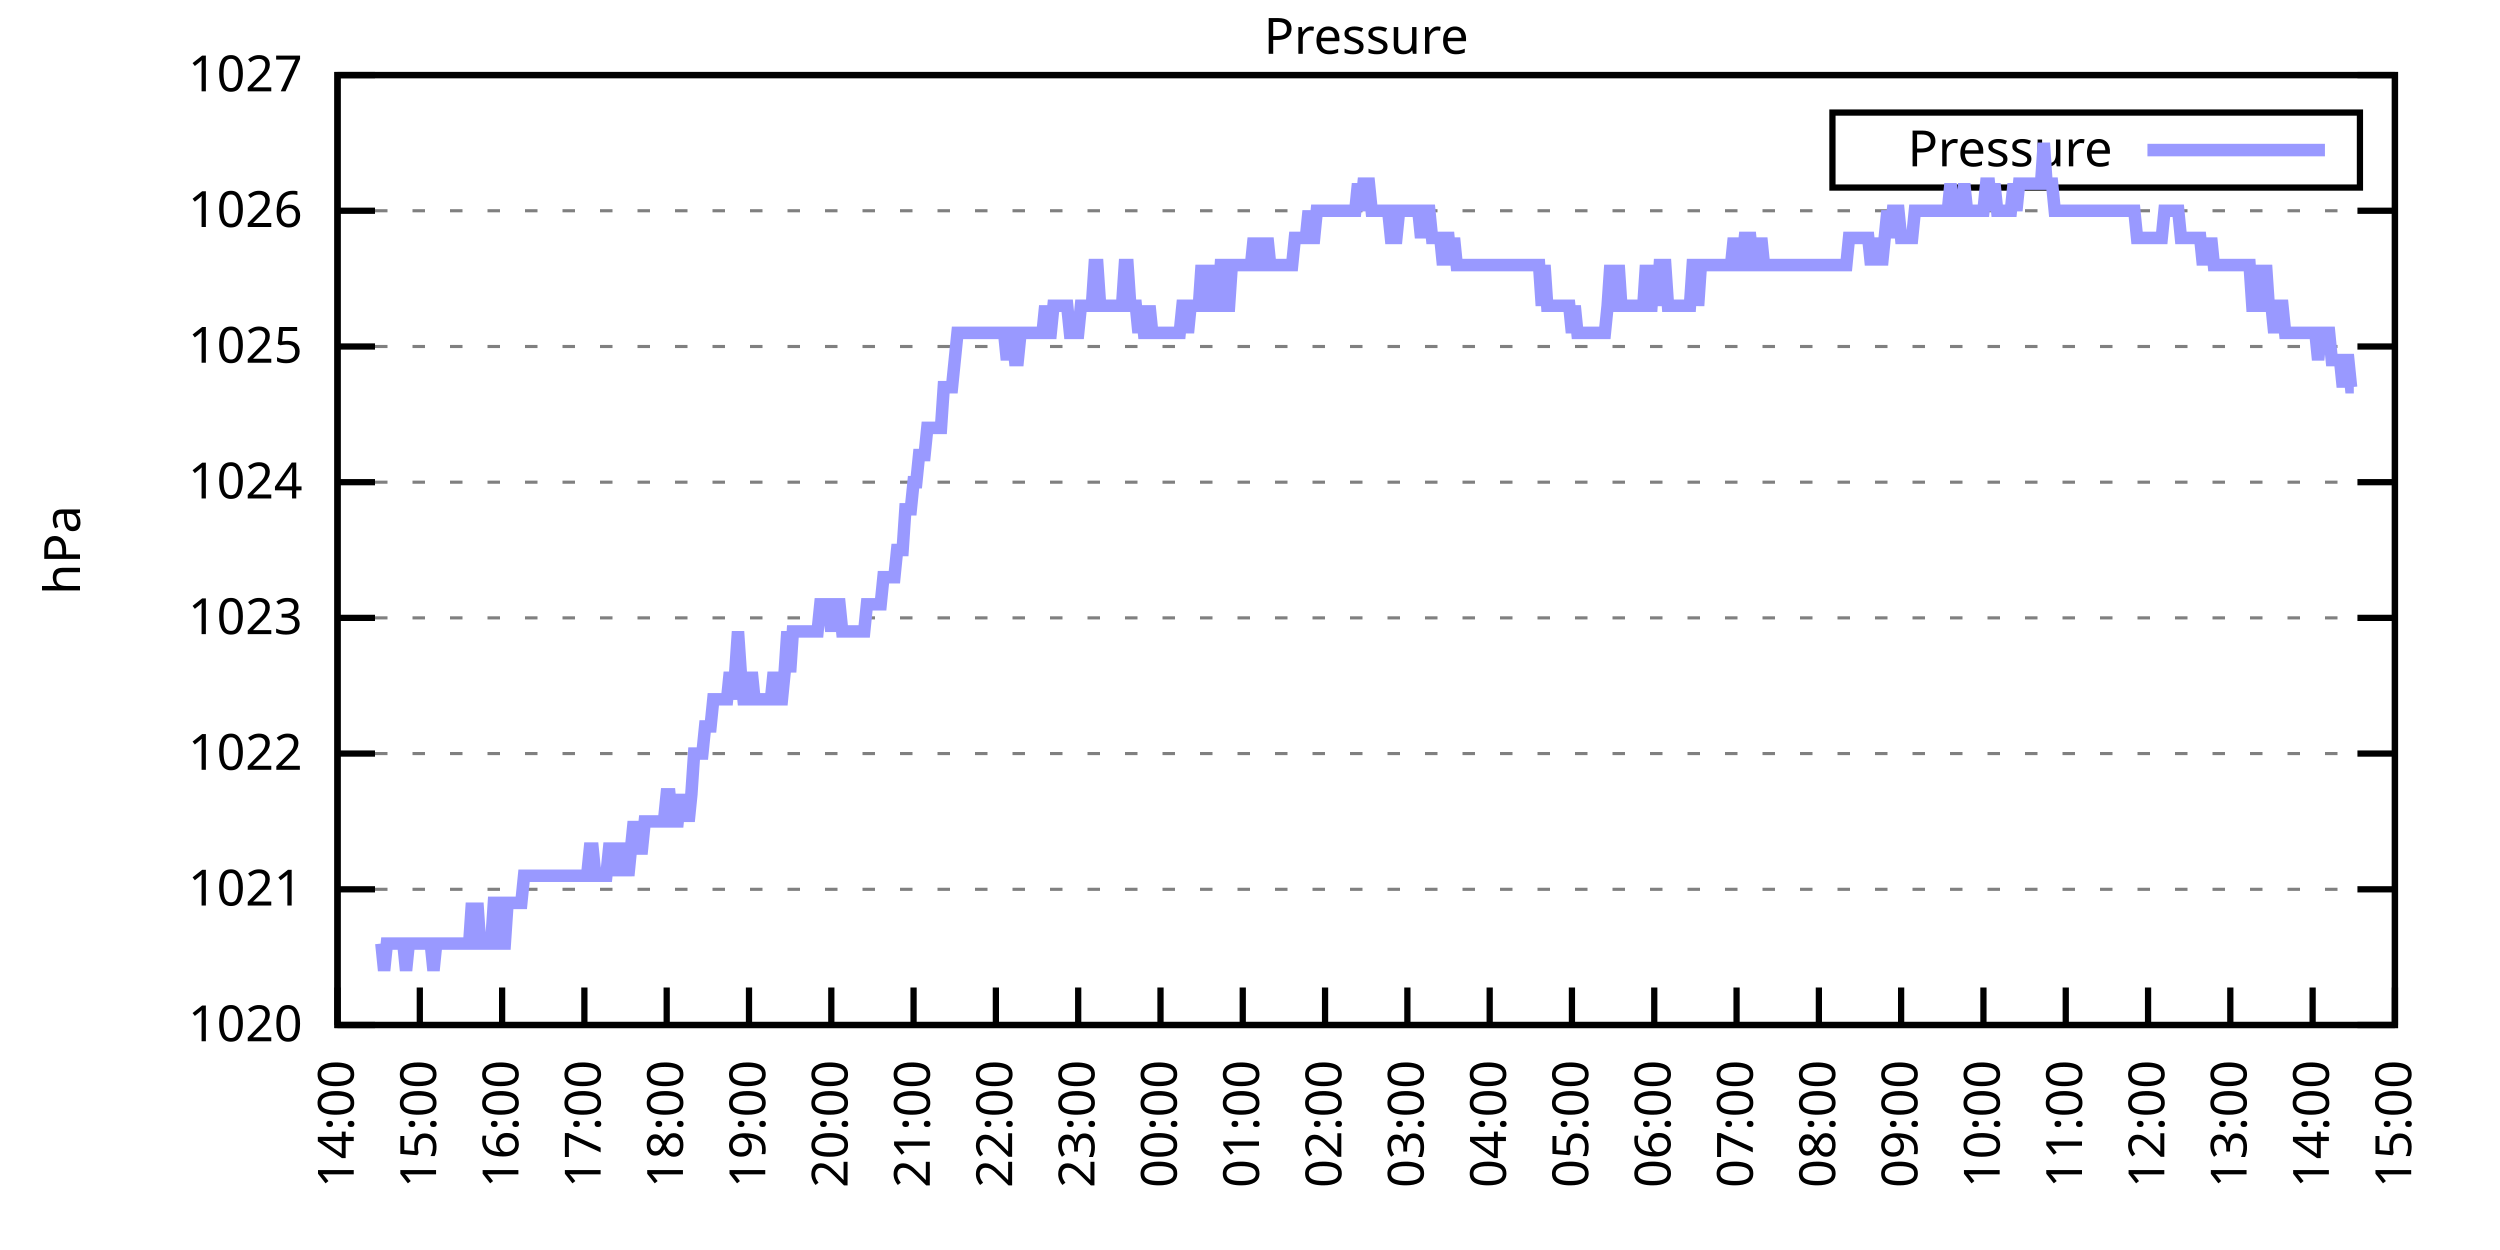
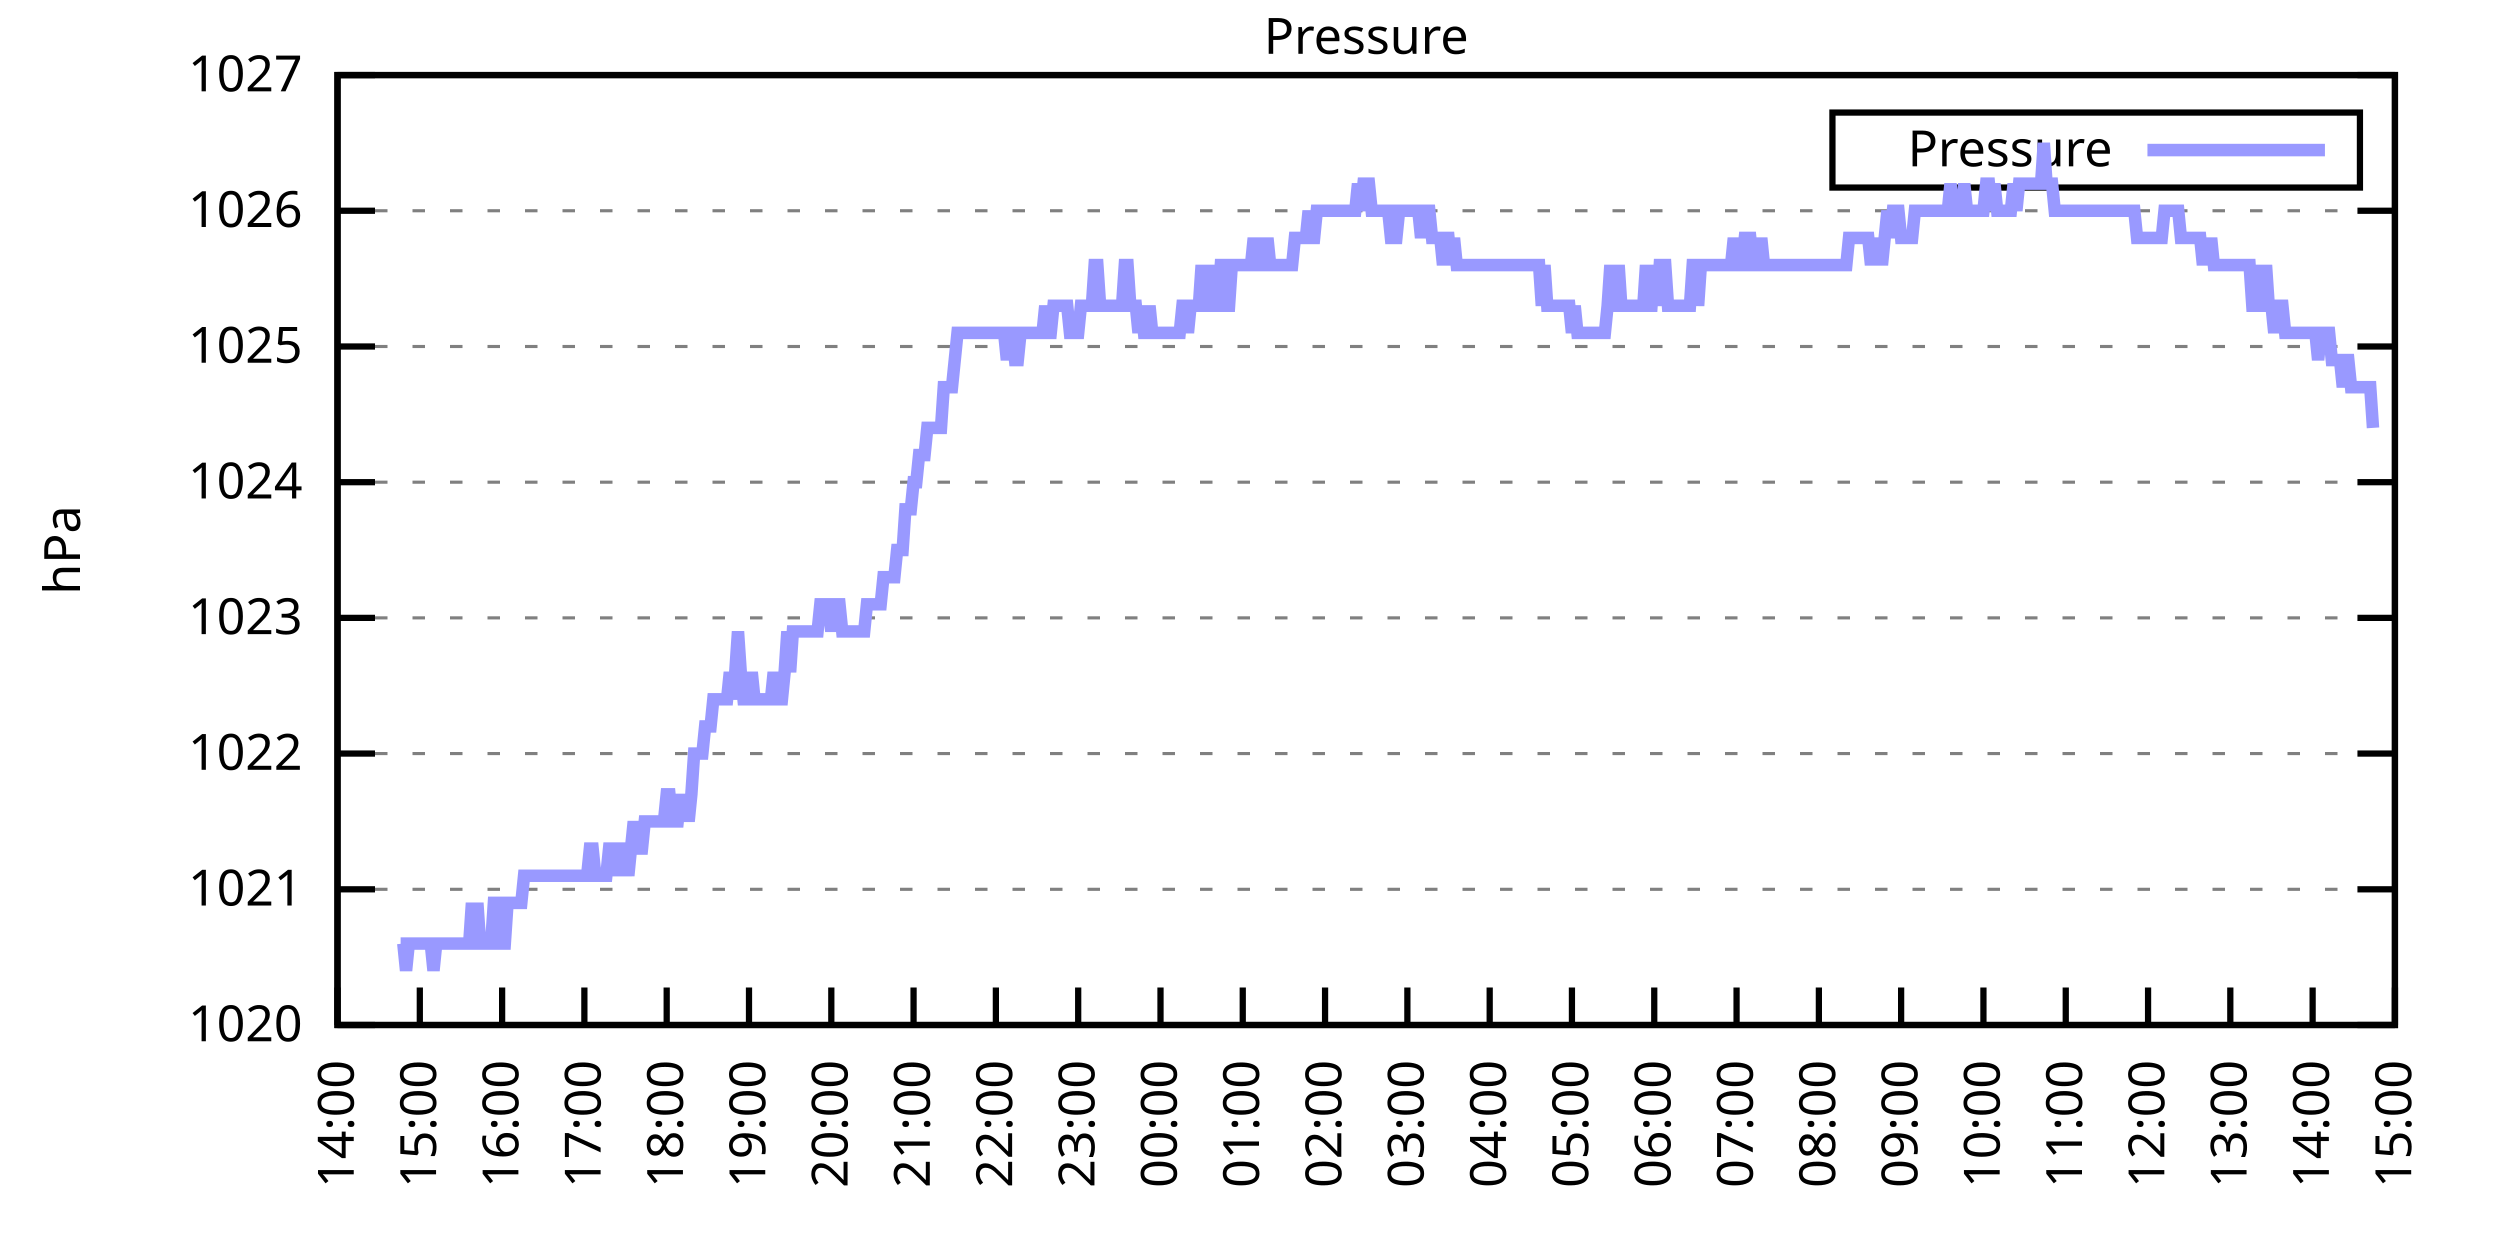
<svg xmlns="http://www.w3.org/2000/svg" xmlns:xlink="http://www.w3.org/1999/xlink" width="400" height="200" viewBox="0 0 400 200">
  <g id="gnuplot_canvas">
    <rect x="0" y="0" width="400" height="200" fill="none" />
    <defs>
      <circle id="gpDot" r="0.5" stroke-width="0.5" stroke="currentColor" />
      <path id="gpPt0" stroke-width="0.333" stroke="currentColor" d="M-1,0 h2 M0,-1 v2" />
      <path id="gpPt1" stroke-width="0.333" stroke="currentColor" d="M-1,-1 L1,1 M1,-1 L-1,1" />
      <path id="gpPt2" stroke-width="0.333" stroke="currentColor" d="M-1,0 L1,0 M0,-1 L0,1 M-1,-1 L1,1 M-1,1 L1,-1" />
      <rect id="gpPt3" stroke-width="0.333" stroke="currentColor" x="-1" y="-1" width="2" height="2" />
      <rect id="gpPt4" stroke-width="0.333" stroke="currentColor" fill="currentColor" x="-1" y="-1" width="2" height="2" />
      <circle id="gpPt5" stroke-width="0.333" stroke="currentColor" cx="0" cy="0" r="1" />
      <use xlink:href="#gpPt5" id="gpPt6" fill="currentColor" stroke="none" />
      <path id="gpPt7" stroke-width="0.333" stroke="currentColor" d="M0,-1.33 L-1.33,0.67 L1.33,0.67 z" />
      <use xlink:href="#gpPt7" id="gpPt8" fill="currentColor" stroke="none" />
      <use xlink:href="#gpPt7" id="gpPt9" stroke="currentColor" transform="rotate(180)" />
      <use xlink:href="#gpPt9" id="gpPt10" fill="currentColor" stroke="none" />
      <use xlink:href="#gpPt3" id="gpPt11" stroke="currentColor" transform="rotate(45)" />
      <use xlink:href="#gpPt11" id="gpPt12" fill="currentColor" stroke="none" />
      <path id="gpPt13" stroke-width="0.333" stroke="currentColor" d="M0,1.330 L1.265,0.411 L0.782,-1.067 L-0.782,-1.076 L-1.265,0.411 z" />
      <use xlink:href="#gpPt13" id="gpPt14" fill="currentColor" stroke="none" />
      <filter id="textbox" filterUnits="objectBoundingBox" x="0" y="0" height="1" width="1">
        <feFlood flood-color="white" flood-opacity="1" result="bgnd" />
        <feComposite in="SourceGraphic" in2="bgnd" operator="atop" />
      </filter>
      <filter id="greybox" filterUnits="objectBoundingBox" x="0" y="0" height="1" width="1">
        <feFlood flood-color="lightgrey" flood-opacity="1" result="grey" />
        <feComposite in="SourceGraphic" in2="grey" operator="atop" />
      </filter>
    </defs>
    <g fill="none" color="white" stroke="currentColor" stroke-width="1.00" stroke-linecap="butt" stroke-linejoin="miter">
</g>
    <g fill="none" color="black" stroke="currentColor" stroke-width="1.00" stroke-linecap="butt" stroke-linejoin="miter">
      <g stroke="none" shape-rendering="crispEdges">
        <polygon fill="rgb(255, 255, 255)" points="54.00,164.00 383.18,164.00 383.18,12.02 54.00,12.02 " />
      </g>
    </g>
    <g fill="none" color="black" stroke="currentColor" stroke-width="1.00" stroke-linecap="butt" stroke-linejoin="miter">
</g>
    <g fill="none" color="black" stroke="black" stroke-width="0.50" stroke-linecap="butt" stroke-linejoin="miter">
</g>
    <g fill="none" color="gray" stroke="currentColor" stroke-width="0.50" stroke-linecap="butt" stroke-linejoin="miter">
      <path stroke="gray" stroke-dasharray="2,4" class="gridline" d="M54.00,164.00 L383.19,164.00  " />
    </g>
    <g fill="none" color="gray" stroke="gray" stroke-width="1.00" stroke-linecap="butt" stroke-linejoin="miter">
</g>
    <g fill="none" color="black" stroke="currentColor" stroke-width="1.00" stroke-linecap="butt" stroke-linejoin="miter">
      <path stroke="black" d="M54.00,164.00 L60.00,164.00 M383.19,164.00 L377.19,164.00  " />
      <g transform="translate(48.40,166.60)" stroke="none" fill="black" font-family="Sans" font-size="8.00" text-anchor="end">
        <text>
          <tspan font-family="Sans"> 1020</tspan>
        </text>
      </g>
    </g>
    <g fill="none" color="black" stroke="currentColor" stroke-width="1.00" stroke-linecap="butt" stroke-linejoin="miter">
</g>
    <g fill="none" color="black" stroke="black" stroke-width="0.50" stroke-linecap="butt" stroke-linejoin="miter">
</g>
    <g fill="none" color="gray" stroke="currentColor" stroke-width="0.50" stroke-linecap="butt" stroke-linejoin="miter">
      <path stroke="gray" stroke-dasharray="2,4" class="gridline" d="M54.00,142.29 L383.19,142.29  " />
    </g>
    <g fill="none" color="gray" stroke="gray" stroke-width="1.00" stroke-linecap="butt" stroke-linejoin="miter">
</g>
    <g fill="none" color="black" stroke="currentColor" stroke-width="1.00" stroke-linecap="butt" stroke-linejoin="miter">
      <path stroke="black" d="M54.00,142.29 L60.00,142.29 M383.19,142.29 L377.19,142.29  " />
      <g transform="translate(48.40,144.89)" stroke="none" fill="black" font-family="Sans" font-size="8.00" text-anchor="end">
        <text>
          <tspan font-family="Sans"> 1021</tspan>
        </text>
      </g>
    </g>
    <g fill="none" color="black" stroke="currentColor" stroke-width="1.00" stroke-linecap="butt" stroke-linejoin="miter">
</g>
    <g fill="none" color="black" stroke="black" stroke-width="0.50" stroke-linecap="butt" stroke-linejoin="miter">
</g>
    <g fill="none" color="gray" stroke="currentColor" stroke-width="0.50" stroke-linecap="butt" stroke-linejoin="miter">
      <path stroke="gray" stroke-dasharray="2,4" class="gridline" d="M54.00,120.57 L383.19,120.57  " />
    </g>
    <g fill="none" color="gray" stroke="gray" stroke-width="1.00" stroke-linecap="butt" stroke-linejoin="miter">
</g>
    <g fill="none" color="black" stroke="currentColor" stroke-width="1.00" stroke-linecap="butt" stroke-linejoin="miter">
      <path stroke="black" d="M54.00,120.57 L60.00,120.57 M383.19,120.57 L377.19,120.57  " />
      <g transform="translate(48.40,123.17)" stroke="none" fill="black" font-family="Sans" font-size="8.00" text-anchor="end">
        <text>
          <tspan font-family="Sans"> 1022</tspan>
        </text>
      </g>
    </g>
    <g fill="none" color="black" stroke="currentColor" stroke-width="1.00" stroke-linecap="butt" stroke-linejoin="miter">
</g>
    <g fill="none" color="black" stroke="black" stroke-width="0.50" stroke-linecap="butt" stroke-linejoin="miter">
</g>
    <g fill="none" color="gray" stroke="currentColor" stroke-width="0.50" stroke-linecap="butt" stroke-linejoin="miter">
      <path stroke="gray" stroke-dasharray="2,4" class="gridline" d="M54.00,98.86 L383.19,98.86  " />
    </g>
    <g fill="none" color="gray" stroke="gray" stroke-width="1.00" stroke-linecap="butt" stroke-linejoin="miter">
</g>
    <g fill="none" color="black" stroke="currentColor" stroke-width="1.00" stroke-linecap="butt" stroke-linejoin="miter">
      <path stroke="black" d="M54.00,98.86 L60.00,98.86 M383.19,98.86 L377.19,98.86  " />
      <g transform="translate(48.40,101.46)" stroke="none" fill="black" font-family="Sans" font-size="8.00" text-anchor="end">
        <text>
          <tspan font-family="Sans"> 1023</tspan>
        </text>
      </g>
    </g>
    <g fill="none" color="black" stroke="currentColor" stroke-width="1.00" stroke-linecap="butt" stroke-linejoin="miter">
</g>
    <g fill="none" color="black" stroke="black" stroke-width="0.50" stroke-linecap="butt" stroke-linejoin="miter">
</g>
    <g fill="none" color="gray" stroke="currentColor" stroke-width="0.50" stroke-linecap="butt" stroke-linejoin="miter">
      <path stroke="gray" stroke-dasharray="2,4" class="gridline" d="M54.00,77.15 L383.19,77.15  " />
    </g>
    <g fill="none" color="gray" stroke="gray" stroke-width="1.00" stroke-linecap="butt" stroke-linejoin="miter">
</g>
    <g fill="none" color="black" stroke="currentColor" stroke-width="1.00" stroke-linecap="butt" stroke-linejoin="miter">
      <path stroke="black" d="M54.00,77.15 L60.00,77.15 M383.19,77.15 L377.19,77.15  " />
      <g transform="translate(48.40,79.75)" stroke="none" fill="black" font-family="Sans" font-size="8.00" text-anchor="end">
        <text>
          <tspan font-family="Sans"> 1024</tspan>
        </text>
      </g>
    </g>
    <g fill="none" color="black" stroke="currentColor" stroke-width="1.00" stroke-linecap="butt" stroke-linejoin="miter">
</g>
    <g fill="none" color="black" stroke="black" stroke-width="0.50" stroke-linecap="butt" stroke-linejoin="miter">
</g>
    <g fill="none" color="gray" stroke="currentColor" stroke-width="0.50" stroke-linecap="butt" stroke-linejoin="miter">
      <path stroke="gray" stroke-dasharray="2,4" class="gridline" d="M54.00,55.44 L383.19,55.44  " />
    </g>
    <g fill="none" color="gray" stroke="gray" stroke-width="1.00" stroke-linecap="butt" stroke-linejoin="miter">
</g>
    <g fill="none" color="black" stroke="currentColor" stroke-width="1.00" stroke-linecap="butt" stroke-linejoin="miter">
      <path stroke="black" d="M54.00,55.44 L60.00,55.44 M383.19,55.44 L377.19,55.44  " />
      <g transform="translate(48.40,58.04)" stroke="none" fill="black" font-family="Sans" font-size="8.00" text-anchor="end">
        <text>
          <tspan font-family="Sans"> 1025</tspan>
        </text>
      </g>
    </g>
    <g fill="none" color="black" stroke="currentColor" stroke-width="1.00" stroke-linecap="butt" stroke-linejoin="miter">
</g>
    <g fill="none" color="black" stroke="black" stroke-width="0.50" stroke-linecap="butt" stroke-linejoin="miter">
</g>
    <g fill="none" color="gray" stroke="currentColor" stroke-width="0.50" stroke-linecap="butt" stroke-linejoin="miter">
      <path stroke="gray" stroke-dasharray="2,4" class="gridline" d="M54.00,33.72 L383.19,33.72  " />
    </g>
    <g fill="none" color="gray" stroke="gray" stroke-width="1.00" stroke-linecap="butt" stroke-linejoin="miter">
</g>
    <g fill="none" color="black" stroke="currentColor" stroke-width="1.00" stroke-linecap="butt" stroke-linejoin="miter">
      <path stroke="black" d="M54.00,33.72 L60.00,33.72 M383.19,33.72 L377.19,33.72  " />
      <g transform="translate(48.40,36.32)" stroke="none" fill="black" font-family="Sans" font-size="8.00" text-anchor="end">
        <text>
          <tspan font-family="Sans"> 1026</tspan>
        </text>
      </g>
    </g>
    <g fill="none" color="black" stroke="currentColor" stroke-width="1.00" stroke-linecap="butt" stroke-linejoin="miter">
</g>
    <g fill="none" color="black" stroke="black" stroke-width="0.50" stroke-linecap="butt" stroke-linejoin="miter">
</g>
    <g fill="none" color="gray" stroke="currentColor" stroke-width="0.50" stroke-linecap="butt" stroke-linejoin="miter">
      <path stroke="gray" stroke-dasharray="2,4" class="gridline" d="M54.00,12.01 L383.19,12.01  " />
    </g>
    <g fill="none" color="gray" stroke="gray" stroke-width="1.00" stroke-linecap="butt" stroke-linejoin="miter">
</g>
    <g fill="none" color="black" stroke="currentColor" stroke-width="1.00" stroke-linecap="butt" stroke-linejoin="miter">
      <path stroke="black" d="M54.00,12.01 L60.00,12.01 M383.19,12.01 L377.19,12.01  " />
      <g transform="translate(48.40,14.61)" stroke="none" fill="black" font-family="Sans" font-size="8.00" text-anchor="end">
        <text>
          <tspan font-family="Sans"> 1027</tspan>
        </text>
      </g>
    </g>
    <g fill="none" color="black" stroke="currentColor" stroke-width="1.00" stroke-linecap="butt" stroke-linejoin="miter">
      <path stroke="black" d="M54.00,164.00 L54.00,158.00  " />
      <g transform="translate(56.60,169.60) rotate(270.00)" stroke="none" fill="black" font-family="Sans" font-size="8.00" text-anchor="end">
        <text>
          <tspan font-family="Sans">14:00</tspan>
        </text>
      </g>
    </g>
    <g fill="none" color="black" stroke="currentColor" stroke-width="1.00" stroke-linecap="butt" stroke-linejoin="miter">
      <path stroke="black" d="M67.17,164.00 L67.17,158.00  " />
      <g transform="translate(69.77,169.60) rotate(270.00)" stroke="none" fill="black" font-family="Sans" font-size="8.00" text-anchor="end">
        <text>
          <tspan font-family="Sans">15:00</tspan>
        </text>
      </g>
    </g>
    <g fill="none" color="black" stroke="currentColor" stroke-width="1.00" stroke-linecap="butt" stroke-linejoin="miter">
      <path stroke="black" d="M80.34,164.00 L80.34,158.00  " />
      <g transform="translate(82.94,169.60) rotate(270.00)" stroke="none" fill="black" font-family="Sans" font-size="8.00" text-anchor="end">
        <text>
          <tspan font-family="Sans">16:00</tspan>
        </text>
      </g>
    </g>
    <g fill="none" color="black" stroke="currentColor" stroke-width="1.00" stroke-linecap="butt" stroke-linejoin="miter">
      <path stroke="black" d="M93.50,164.00 L93.50,158.00  " />
      <g transform="translate(96.10,169.60) rotate(270.00)" stroke="none" fill="black" font-family="Sans" font-size="8.00" text-anchor="end">
        <text>
          <tspan font-family="Sans">17:00</tspan>
        </text>
      </g>
    </g>
    <g fill="none" color="black" stroke="currentColor" stroke-width="1.00" stroke-linecap="butt" stroke-linejoin="miter">
      <path stroke="black" d="M106.67,164.00 L106.67,158.00  " />
      <g transform="translate(109.27,169.60) rotate(270.00)" stroke="none" fill="black" font-family="Sans" font-size="8.00" text-anchor="end">
        <text>
          <tspan font-family="Sans">18:00</tspan>
        </text>
      </g>
    </g>
    <g fill="none" color="black" stroke="currentColor" stroke-width="1.00" stroke-linecap="butt" stroke-linejoin="miter">
      <path stroke="black" d="M119.84,164.00 L119.84,158.00  " />
      <g transform="translate(122.44,169.60) rotate(270.00)" stroke="none" fill="black" font-family="Sans" font-size="8.00" text-anchor="end">
        <text>
          <tspan font-family="Sans">19:00</tspan>
        </text>
      </g>
    </g>
    <g fill="none" color="black" stroke="currentColor" stroke-width="1.00" stroke-linecap="butt" stroke-linejoin="miter">
      <path stroke="black" d="M133.01,164.00 L133.01,158.00  " />
      <g transform="translate(135.61,169.60) rotate(270.00)" stroke="none" fill="black" font-family="Sans" font-size="8.00" text-anchor="end">
        <text>
          <tspan font-family="Sans">20:00</tspan>
        </text>
      </g>
    </g>
    <g fill="none" color="black" stroke="currentColor" stroke-width="1.00" stroke-linecap="butt" stroke-linejoin="miter">
      <path stroke="black" d="M146.17,164.00 L146.17,158.00  " />
      <g transform="translate(148.77,169.60) rotate(270.00)" stroke="none" fill="black" font-family="Sans" font-size="8.00" text-anchor="end">
        <text>
          <tspan font-family="Sans">21:00</tspan>
        </text>
      </g>
    </g>
    <g fill="none" color="black" stroke="currentColor" stroke-width="1.00" stroke-linecap="butt" stroke-linejoin="miter">
      <path stroke="black" d="M159.34,164.00 L159.34,158.00  " />
      <g transform="translate(161.94,169.60) rotate(270.00)" stroke="none" fill="black" font-family="Sans" font-size="8.00" text-anchor="end">
        <text>
          <tspan font-family="Sans">22:00</tspan>
        </text>
      </g>
    </g>
    <g fill="none" color="black" stroke="currentColor" stroke-width="1.00" stroke-linecap="butt" stroke-linejoin="miter">
      <path stroke="black" d="M172.51,164.00 L172.51,158.00  " />
      <g transform="translate(175.11,169.60) rotate(270.00)" stroke="none" fill="black" font-family="Sans" font-size="8.00" text-anchor="end">
        <text>
          <tspan font-family="Sans">23:00</tspan>
        </text>
      </g>
    </g>
    <g fill="none" color="black" stroke="currentColor" stroke-width="1.00" stroke-linecap="butt" stroke-linejoin="miter">
      <path stroke="black" d="M185.68,164.00 L185.68,158.00  " />
      <g transform="translate(188.28,169.60) rotate(270.00)" stroke="none" fill="black" font-family="Sans" font-size="8.00" text-anchor="end">
        <text>
          <tspan font-family="Sans">00:00</tspan>
        </text>
      </g>
    </g>
    <g fill="none" color="black" stroke="currentColor" stroke-width="1.00" stroke-linecap="butt" stroke-linejoin="miter">
      <path stroke="black" d="M198.84,164.00 L198.84,158.00  " />
      <g transform="translate(201.44,169.60) rotate(270.00)" stroke="none" fill="black" font-family="Sans" font-size="8.00" text-anchor="end">
        <text>
          <tspan font-family="Sans">01:00</tspan>
        </text>
      </g>
    </g>
    <g fill="none" color="black" stroke="currentColor" stroke-width="1.00" stroke-linecap="butt" stroke-linejoin="miter">
      <path stroke="black" d="M212.01,164.00 L212.01,158.00  " />
      <g transform="translate(214.61,169.60) rotate(270.00)" stroke="none" fill="black" font-family="Sans" font-size="8.00" text-anchor="end">
        <text>
          <tspan font-family="Sans">02:00</tspan>
        </text>
      </g>
    </g>
    <g fill="none" color="black" stroke="currentColor" stroke-width="1.00" stroke-linecap="butt" stroke-linejoin="miter">
      <path stroke="black" d="M225.18,164.00 L225.18,158.00  " />
      <g transform="translate(227.78,169.60) rotate(270.00)" stroke="none" fill="black" font-family="Sans" font-size="8.00" text-anchor="end">
        <text>
          <tspan font-family="Sans">03:00</tspan>
        </text>
      </g>
    </g>
    <g fill="none" color="black" stroke="currentColor" stroke-width="1.00" stroke-linecap="butt" stroke-linejoin="miter">
      <path stroke="black" d="M238.35,164.00 L238.35,158.00  " />
      <g transform="translate(240.95,169.60) rotate(270.00)" stroke="none" fill="black" font-family="Sans" font-size="8.00" text-anchor="end">
        <text>
          <tspan font-family="Sans">04:00</tspan>
        </text>
      </g>
    </g>
    <g fill="none" color="black" stroke="currentColor" stroke-width="1.00" stroke-linecap="butt" stroke-linejoin="miter">
      <path stroke="black" d="M251.51,164.00 L251.51,158.00  " />
      <g transform="translate(254.11,169.60) rotate(270.00)" stroke="none" fill="black" font-family="Sans" font-size="8.00" text-anchor="end">
        <text>
          <tspan font-family="Sans">05:00</tspan>
        </text>
      </g>
    </g>
    <g fill="none" color="black" stroke="currentColor" stroke-width="1.00" stroke-linecap="butt" stroke-linejoin="miter">
      <path stroke="black" d="M264.68,164.00 L264.68,158.00  " />
      <g transform="translate(267.28,169.60) rotate(270.00)" stroke="none" fill="black" font-family="Sans" font-size="8.00" text-anchor="end">
        <text>
          <tspan font-family="Sans">06:00</tspan>
        </text>
      </g>
    </g>
    <g fill="none" color="black" stroke="currentColor" stroke-width="1.00" stroke-linecap="butt" stroke-linejoin="miter">
      <path stroke="black" d="M277.85,164.00 L277.85,158.00  " />
      <g transform="translate(280.45,169.60) rotate(270.00)" stroke="none" fill="black" font-family="Sans" font-size="8.00" text-anchor="end">
        <text>
          <tspan font-family="Sans">07:00</tspan>
        </text>
      </g>
    </g>
    <g fill="none" color="black" stroke="currentColor" stroke-width="1.00" stroke-linecap="butt" stroke-linejoin="miter">
      <path stroke="black" d="M291.02,164.00 L291.02,158.00  " />
      <g transform="translate(293.62,169.60) rotate(270.00)" stroke="none" fill="black" font-family="Sans" font-size="8.00" text-anchor="end">
        <text>
          <tspan font-family="Sans">08:00</tspan>
        </text>
      </g>
    </g>
    <g fill="none" color="black" stroke="currentColor" stroke-width="1.00" stroke-linecap="butt" stroke-linejoin="miter">
      <path stroke="black" d="M304.18,164.00 L304.18,158.00  " />
      <g transform="translate(306.78,169.60) rotate(270.00)" stroke="none" fill="black" font-family="Sans" font-size="8.00" text-anchor="end">
        <text>
          <tspan font-family="Sans">09:00</tspan>
        </text>
      </g>
    </g>
    <g fill="none" color="black" stroke="currentColor" stroke-width="1.00" stroke-linecap="butt" stroke-linejoin="miter">
      <path stroke="black" d="M317.35,164.00 L317.35,158.00  " />
      <g transform="translate(319.95,169.60) rotate(270.00)" stroke="none" fill="black" font-family="Sans" font-size="8.00" text-anchor="end">
        <text>
          <tspan font-family="Sans">10:00</tspan>
        </text>
      </g>
    </g>
    <g fill="none" color="black" stroke="currentColor" stroke-width="1.00" stroke-linecap="butt" stroke-linejoin="miter">
      <path stroke="black" d="M330.52,164.00 L330.52,158.00  " />
      <g transform="translate(333.12,169.60) rotate(270.00)" stroke="none" fill="black" font-family="Sans" font-size="8.00" text-anchor="end">
        <text>
          <tspan font-family="Sans">11:00</tspan>
        </text>
      </g>
    </g>
    <g fill="none" color="black" stroke="currentColor" stroke-width="1.00" stroke-linecap="butt" stroke-linejoin="miter">
      <path stroke="black" d="M343.69,164.00 L343.69,158.00  " />
      <g transform="translate(346.29,169.60) rotate(270.00)" stroke="none" fill="black" font-family="Sans" font-size="8.00" text-anchor="end">
        <text>
          <tspan font-family="Sans">12:00</tspan>
        </text>
      </g>
    </g>
    <g fill="none" color="black" stroke="currentColor" stroke-width="1.00" stroke-linecap="butt" stroke-linejoin="miter">
      <path stroke="black" d="M356.85,164.00 L356.85,158.00  " />
      <g transform="translate(359.45,169.60) rotate(270.00)" stroke="none" fill="black" font-family="Sans" font-size="8.00" text-anchor="end">
        <text>
          <tspan font-family="Sans">13:00</tspan>
        </text>
      </g>
    </g>
    <g fill="none" color="black" stroke="currentColor" stroke-width="1.00" stroke-linecap="butt" stroke-linejoin="miter">
      <path stroke="black" d="M370.02,164.00 L370.02,158.00  " />
      <g transform="translate(372.62,169.60) rotate(270.00)" stroke="none" fill="black" font-family="Sans" font-size="8.00" text-anchor="end">
        <text>
          <tspan font-family="Sans">14:00</tspan>
        </text>
      </g>
    </g>
    <g fill="none" color="black" stroke="currentColor" stroke-width="1.00" stroke-linecap="butt" stroke-linejoin="miter">
      <path stroke="black" d="M383.19,164.00 L383.19,158.00  " />
      <g transform="translate(385.79,169.60) rotate(270.00)" stroke="none" fill="black" font-family="Sans" font-size="8.00" text-anchor="end">
        <text>
          <tspan font-family="Sans">15:00</tspan>
        </text>
      </g>
    </g>
    <g fill="none" color="black" stroke="currentColor" stroke-width="1.00" stroke-linecap="butt" stroke-linejoin="miter">
</g>
    <g fill="none" color="black" stroke="currentColor" stroke-width="1.00" stroke-linecap="butt" stroke-linejoin="miter">
      <path stroke="black" d="M54.00,12.01 L54.00,164.00 L383.19,164.00 L383.19,12.01 L54.00,12.01 Z  " />
    </g>
    <g fill="none" color="black" stroke="currentColor" stroke-width="1.00" stroke-linecap="butt" stroke-linejoin="miter">
</g>
    <g fill="none" color="black" stroke="currentColor" stroke-width="1.00" stroke-linecap="butt" stroke-linejoin="miter">
      <path stroke="black" d="M293.19,30.01 L293.19,18.01 L377.59,18.01 L377.59,30.01 L293.19,30.01 Z  " />
    </g>
    <g id="Pressure_plot_1">
      <g fill="none" color="white" stroke="black" stroke-width="2.00" stroke-linecap="butt" stroke-linejoin="miter">
</g>
      <g fill="none" color="black" stroke="currentColor" stroke-width="2.00" stroke-linecap="butt" stroke-linejoin="miter">
        <g transform="translate(337.99,26.61)" stroke="none" fill="black" font-family="Sans" font-size="8.00" text-anchor="end">
          <text>
            <tspan font-family="Sans">Pressure</tspan>
          </text>
        </g>
      </g>
      <g fill="none" color="black" stroke="currentColor" stroke-width="2.00" stroke-linecap="butt" stroke-linejoin="miter">
-         <path stroke="rgb(153, 153, 255)" d="M343.59,24.01 L371.99,24.01 M61.02,150.97 L61.46,155.31 L61.90,150.97 L62.34,150.97 L62.78,150.97 L63.22,150.97   L63.66,150.97 L64.10,150.97 L64.53,150.97 L64.97,155.31 L65.41,150.97 L65.85,150.97 L66.29,150.97 L66.73,150.97   L67.17,150.97 L67.61,150.97 L68.05,150.97 L68.48,150.97 L68.92,150.97 L69.36,155.31 L69.80,150.97 L70.24,150.97   L70.68,150.97 L71.12,150.97 L71.56,150.97 L72.00,150.97 L72.43,150.97 L72.87,150.97 L73.31,150.97 L73.75,150.97   L74.19,150.97 L74.63,150.97 L75.07,150.97 L75.51,144.46 L75.95,150.97 L76.38,144.46 L76.82,150.97 L77.26,150.97   L77.70,150.97 L78.14,150.97 L78.58,150.97 L79.02,144.46 L79.46,144.46 L79.90,150.97 L80.34,150.97 L80.77,150.97   L81.21,144.46 L81.65,144.46 L82.09,144.46 L82.53,144.46 L82.97,144.46 L83.41,144.46 L83.85,140.12 L84.29,140.12   L84.72,140.12 L85.16,140.12 L85.60,140.12 L86.04,140.12 L86.48,140.12 L86.92,140.12 L87.36,140.12 L87.80,140.12   L88.24,140.12 L88.67,140.12 L89.11,140.12 L89.55,140.12 L89.99,140.12 L90.43,140.12 L90.87,140.12 L91.31,140.12   L91.75,140.12 L92.19,140.12 L92.62,140.12 L93.06,140.12 L93.50,140.12 L93.94,140.12 L94.38,135.77 L94.82,135.77   L95.26,140.12 L95.70,140.12 L96.14,140.12 L96.58,140.12 L97.01,140.12 L97.45,135.77 L97.89,135.77 L98.33,140.12   L98.77,135.77 L99.21,140.12 L99.65,135.77 L100.09,135.77 L100.53,140.12 L100.96,135.77 L101.40,131.43 L101.84,135.77   L102.28,135.77 L102.72,135.77 L103.16,131.43 L103.60,131.43 L104.04,131.43 L104.48,131.43 L104.91,131.43 L105.35,131.43   L105.79,131.43 L106.23,131.43 L106.67,127.09 L107.11,127.09 L107.55,131.43 L107.99,131.43 L108.43,131.43 L108.87,127.09   L109.30,131.43 L109.74,127.09 L110.18,131.43 L110.62,127.09 L111.06,120.57 L111.50,120.57 L111.94,120.57 L112.38,120.57   L112.82,116.23 L113.25,116.23 L113.69,116.23 L114.13,111.89 L114.57,111.89 L115.01,111.89 L115.45,111.89 L115.89,111.89   L116.33,111.89 L116.77,107.55 L117.20,111.89 L117.64,107.55 L118.08,101.03 L118.52,107.55 L118.96,111.89 L119.40,111.89   L119.84,111.89 L120.28,107.55 L120.72,111.89 L121.15,111.89 L121.59,111.89 L122.03,111.89 L122.47,111.89 L122.91,111.89   L123.35,111.89 L123.79,107.55 L124.23,111.89 L124.67,111.89 L125.11,111.89 L125.54,107.55 L125.98,101.03 L126.42,107.55   L126.86,101.03 L127.30,101.03 L127.74,101.03 L128.18,101.03 L128.62,101.03 L129.06,101.03 L129.49,101.03 L129.93,101.03   L130.37,101.03 L130.81,101.03 L131.25,96.69 L131.69,96.69 L132.13,96.69 L132.57,96.69 L133.01,101.03 L133.44,96.69   L133.88,96.69 L134.32,96.69 L134.76,101.03 L135.20,101.03 L135.64,101.03 L136.08,101.03 L136.52,101.03 L136.96,101.03   L137.39,101.03 L137.83,101.03 L138.27,101.03 L138.71,96.69 L139.15,96.69 L139.59,96.69 L140.03,96.69 L140.47,96.69   L140.91,96.69 L141.35,92.35 L141.78,92.35 L142.22,92.35 L142.66,92.35 L143.10,92.35 L143.54,88.00 L143.98,88.00   L144.42,88.00 L144.86,81.49 L145.30,81.49 L145.73,81.49 L146.17,77.15 L146.61,77.15 L147.05,72.81 L147.49,72.81   L147.93,72.81 L148.37,68.46 L148.81,68.46 L149.25,68.46 L149.68,68.46 L150.12,68.46 L150.56,68.46 L151.00,61.95   L151.44,61.95 L151.88,61.95 L152.32,61.95 L152.76,57.61 L153.20,53.26 L153.63,53.26 L154.07,53.26 L154.51,53.26   L154.95,53.26 L155.39,53.26 L155.83,53.26 L156.27,53.26 L156.71,53.26 L157.15,53.26 L157.59,53.26 L158.02,53.26   L158.46,53.26 L158.90,53.26 L159.34,53.26 L159.78,53.26 L160.22,53.26 L160.66,53.26 L161.10,57.61 L161.54,53.26   L161.97,53.26 L162.41,57.61 L162.85,57.61 L163.29,53.26 L163.73,53.26 L164.17,53.26 L164.61,53.26 L165.05,53.26   L165.49,53.26 L165.92,53.26 L166.36,53.26 L166.80,53.26 L167.24,48.92 L167.68,53.26 L168.12,53.26 L168.56,48.92   L169.00,48.92 L169.44,48.92 L169.87,48.92 L170.31,48.92 L170.75,48.92 L171.19,53.26 L171.63,53.26 L172.07,53.26   L172.51,53.26 L172.95,48.92 L173.39,48.92 L173.83,48.92 L174.26,48.92 L174.70,48.92 L175.14,42.41 L175.58,42.41   L176.02,48.92 L176.46,48.92 L176.90,48.92 L177.34,48.92 L177.78,48.92 L178.21,48.92 L178.65,48.92 L179.09,48.92   L179.53,48.92 L179.97,42.41 L180.41,42.41 L180.85,48.92 L181.29,48.92 L181.73,48.92 L182.16,53.26 L182.60,48.92   L183.04,53.26 L183.48,53.26 L183.92,48.92 L184.36,53.26 L184.80,53.26 L185.24,53.26 L185.68,53.26 L186.11,53.26   L186.55,53.26 L186.99,53.26 L187.43,53.26 L187.87,53.26 L188.31,53.26 L188.75,53.26 L189.19,48.92 L189.63,48.92   L190.07,53.26 L190.50,48.92 L190.94,48.92 L191.38,48.92 L191.82,48.92 L192.26,42.41 L192.70,48.92 L193.14,48.92   L193.58,48.92 L194.02,42.41 L194.45,48.92 L194.89,48.92 L195.33,42.41 L195.77,42.41 L196.21,48.92 L196.65,48.92   L197.09,42.41 L197.53,42.41 L197.97,42.41 L198.40,42.41 L198.84,42.41 L199.28,42.41 L199.72,42.41 L200.16,42.41   L200.60,38.07 L201.04,42.41 L201.48,38.07 L201.92,42.41 L202.35,42.41 L202.79,38.07 L203.23,42.41 L203.67,42.41   L204.11,42.41 L204.55,42.41 L204.99,42.41 L205.43,42.41 L205.87,42.41 L206.31,42.41 L206.74,42.41 L207.18,38.07   L207.62,38.07 L208.06,38.07 L208.50,38.07 L208.94,38.07 L209.38,33.72 L209.82,38.07 L210.26,38.07 L210.69,33.72   L211.13,33.72 L211.57,33.72 L212.01,33.72 L212.45,33.72 L212.89,33.72 L213.33,33.72 L213.77,33.72 L214.21,33.72   L214.64,33.72 L215.08,33.72 L215.52,33.72 L215.96,33.72 L216.40,33.72 L216.84,33.72 L217.28,29.38 L217.72,33.72   L218.16,29.38 L218.60,29.38 L219.03,29.38 L219.47,33.72 L219.91,33.72 L220.35,33.72 L220.79,33.72 L221.23,33.72   L221.67,33.72 L222.11,33.72 L222.55,38.07 L222.98,38.07 L223.42,38.07 L223.86,33.72 L224.30,33.72 L224.74,33.72   L225.18,33.72 L225.62,33.72 L226.06,33.72 L226.50,33.72 L226.93,33.72 L227.37,38.07 L227.81,33.72 L228.25,33.72   L228.69,33.72 L229.13,38.07 L229.57,38.07 L230.01,38.07 L230.45,38.07 L230.88,42.41 L231.32,38.07 L231.76,38.07   L232.20,42.41 L232.64,38.07 L233.08,42.41 L233.52,42.41 L233.96,42.41 L234.40,42.41 L234.84,42.41 L235.27,42.41   L235.71,42.41 L236.15,42.41 L236.59,42.41 L237.03,42.41 L237.47,42.41 L237.91,42.41 L238.35,42.41 L238.79,42.41   L239.22,42.41 L239.66,42.41 L240.10,42.41 L240.54,42.41 L240.98,42.41 L241.42,42.41 L241.86,42.41 L242.30,42.41   L242.74,42.41 L243.17,42.41 L243.61,42.41 L244.05,42.41 L244.49,42.41 L244.93,42.41 L245.37,42.41 L245.81,42.41   L246.25,42.41 L246.69,48.92 L247.12,42.41 L247.56,48.92 L248.00,48.92 L248.44,48.92 L248.88,48.92 L249.32,48.92   L249.76,48.92 L250.20,48.92 L250.64,48.92 L251.08,48.92 L251.51,53.26 L251.95,48.92 L252.39,53.26 L252.83,53.26   L253.27,53.26 L253.71,53.26 L254.15,53.26 L254.59,53.26 L255.03,53.26 L255.46,53.26 L255.90,53.26 L256.34,53.26   L256.78,53.26 L257.22,48.92 L257.66,42.41 L258.10,48.92 L258.54,48.92 L258.98,42.41 L259.41,48.92 L259.85,48.92   L260.29,48.92 L260.73,48.92 L261.17,48.92 L261.61,48.92 L262.05,48.92 L262.49,48.92 L262.93,48.92 L263.36,42.41   L263.80,48.92 L264.24,48.92 L264.68,42.41 L265.12,48.92 L265.56,42.41 L266.00,42.41 L266.44,42.41 L266.88,48.92   L267.32,48.92 L267.75,48.92 L268.19,48.92 L268.63,48.92 L269.07,48.92 L269.51,48.92 L269.95,48.92 L270.39,48.92   L270.83,42.41 L271.27,42.41 L271.70,48.92 L272.14,42.41 L272.58,42.41 L273.02,42.41 L273.46,42.41 L273.90,42.41   L274.34,42.41 L274.78,42.41 L275.22,42.41 L275.65,42.41 L276.09,42.41 L276.53,42.41 L276.97,42.41 L277.41,38.07   L277.85,42.41 L278.29,42.41 L278.73,42.41 L279.17,38.07 L279.60,38.07 L280.04,38.07 L280.48,42.41 L280.92,42.41   L281.36,42.41 L281.80,38.07 L282.24,42.41 L282.68,42.41 L283.12,42.41 L283.56,42.41 L283.99,42.41 L284.43,42.41   L284.87,42.41 L285.31,42.41 L285.75,42.41 L286.19,42.41 L286.63,42.41 L287.07,42.41 L287.51,42.41 L287.94,42.41   L288.38,42.41 L288.82,42.41 L289.26,42.41 L289.70,42.41 L290.14,42.41 L290.58,42.41 L291.02,42.41 L291.46,42.41   L291.89,42.41 L292.33,42.41 L292.77,42.41 L293.21,42.41 L293.65,42.41 L294.09,42.41 L294.53,42.41 L294.97,42.41   L295.41,42.41 L295.84,38.07 L296.28,38.07 L296.72,38.07 L297.16,38.07 L297.60,38.07 L298.04,38.07 L298.48,38.07   L298.92,38.07 L299.36,42.41 L299.80,38.07 L300.23,42.41 L300.67,38.07 L301.11,42.41 L301.55,38.07 L301.99,33.72   L302.43,38.07 L302.87,33.72 L303.31,33.72 L303.75,33.72 L304.18,38.07 L304.62,38.07 L305.06,38.07 L305.50,38.07   L305.94,38.07 L306.38,33.72 L306.82,33.72 L307.26,33.72 L307.70,33.72 L308.13,33.72 L308.57,33.72 L309.01,33.72   L309.45,33.72 L309.89,33.72 L310.33,33.72 L310.77,33.72 L311.21,33.72 L311.65,33.72 L312.08,29.38 L312.52,33.72   L312.96,33.72 L313.40,33.72 L313.84,33.72 L314.28,29.38 L314.72,33.72 L315.16,33.72 L315.60,33.72 L316.04,33.72   L316.47,33.72 L316.91,33.72 L317.35,33.72 L317.79,29.38 L318.23,29.38 L318.67,33.72 L319.11,29.38 L319.55,33.72   L319.99,33.72 L320.42,33.72 L320.86,33.72 L321.30,33.72 L321.74,33.72 L322.18,29.38 L322.62,33.72 L323.06,29.38   L323.50,29.38 L323.94,29.38 L324.37,29.38 L324.81,29.38 L325.25,29.38 L325.69,29.38 L326.13,29.38 L326.57,29.38   L327.01,22.87 L327.45,29.38 L327.89,29.38 L328.33,29.38 L328.76,33.72 L329.20,33.72 L329.64,33.72 L330.08,33.72   L330.52,33.72 L330.96,33.72 L331.40,33.72 L331.84,33.72 L332.28,33.72 L332.71,33.72 L333.15,33.72 L333.59,33.72   L334.03,33.72 L334.47,33.72 L334.91,33.72 L335.35,33.72 L335.79,33.72 L336.23,33.72 L336.66,33.72 L337.10,33.72   L337.54,33.72 L337.98,33.72 L338.42,33.72 L338.86,33.72 L339.30,33.72 L339.74,33.72 L340.18,33.72 L340.61,33.72   L341.05,33.72 L341.49,33.72 L341.93,38.07 L342.37,38.07 L342.81,38.07 L343.25,38.07 L343.69,38.07 L344.13,38.07   L344.57,38.07 L345.00,38.07 L345.44,38.07 L345.88,38.07 L346.32,33.72 L346.76,33.72 L347.20,33.72 L347.64,33.72   L348.08,33.72 L348.52,33.72 L348.95,38.07 L349.39,38.07 L349.83,38.07 L350.27,38.07 L350.71,38.07 L351.15,38.07   L351.59,38.07 L352.03,38.07 L352.47,42.41 L352.90,38.07 L353.34,42.41 L353.78,38.07 L354.22,42.41 L354.66,42.41   L355.10,42.41 L355.54,42.41 L355.98,42.41 L356.42,42.41 L356.85,42.41 L357.29,42.41 L357.73,42.41 L358.17,42.41   L358.61,42.41 L359.05,42.41 L359.49,42.41 L359.93,42.41 L360.37,48.92 L360.81,48.92 L361.24,42.41 L361.68,48.92   L362.12,48.92 L362.56,42.41 L363.00,48.92 L363.44,48.92 L363.88,53.26 L364.32,48.92 L364.76,48.92 L365.19,48.92   L365.63,53.26 L366.07,53.26 L366.51,53.26 L366.95,53.26 L367.39,53.26 L367.83,53.26 L368.27,53.26 L368.71,53.26   L369.14,53.26 L369.58,53.26 L370.02,53.26 L370.46,53.26 L370.90,57.61 L371.34,53.26 L371.78,53.26 L372.22,53.26   L372.66,53.26 L373.09,57.61 L373.53,57.61 L373.97,57.61 L374.41,57.61 L374.85,61.95 L375.29,57.61 L375.73,57.61   L376.17,61.95 L376.61,61.95  " />
+         <path stroke="rgb(153, 153, 255)" d="M343.59,24.01 L371.99,24.01 M64.10,150.97 L64.53,150.97 L64.97,155.31 L65.41,150.97 L65.85,150.97 L66.29,150.97   L66.73,150.97 L67.17,150.97 L67.61,150.97 L68.05,150.97 L68.48,150.97 L68.92,150.97 L69.36,155.31 L69.80,150.97   L70.24,150.97 L70.68,150.97 L71.12,150.97 L71.56,150.97 L72.00,150.97 L72.43,150.97 L72.87,150.97 L73.31,150.97   L73.75,150.97 L74.19,150.97 L74.63,150.97 L75.07,150.97 L75.51,144.46 L75.95,150.97 L76.38,144.46 L76.82,150.97   L77.26,150.97 L77.70,150.97 L78.14,150.97 L78.58,150.97 L79.02,144.46 L79.46,144.46 L79.90,150.97 L80.34,150.97   L80.77,150.97 L81.21,144.46 L81.65,144.46 L82.09,144.46 L82.53,144.46 L82.97,144.46 L83.41,144.46 L83.85,140.12   L84.29,140.12 L84.72,140.12 L85.16,140.12 L85.60,140.12 L86.04,140.12 L86.48,140.12 L86.92,140.12 L87.36,140.12   L87.80,140.12 L88.24,140.12 L88.67,140.12 L89.11,140.12 L89.55,140.12 L89.99,140.12 L90.43,140.12 L90.87,140.12   L91.31,140.12 L91.75,140.12 L92.19,140.12 L92.62,140.12 L93.06,140.12 L93.50,140.12 L93.94,140.12 L94.38,135.77   L94.82,135.77 L95.26,140.12 L95.70,140.12 L96.14,140.12 L96.58,140.12 L97.01,140.12 L97.45,135.77 L97.89,135.77   L98.33,140.12 L98.77,135.77 L99.21,140.12 L99.65,135.77 L100.09,135.77 L100.53,140.12 L100.96,135.77 L101.40,131.43   L101.84,135.77 L102.28,135.77 L102.72,135.77 L103.16,131.43 L103.60,131.43 L104.04,131.43 L104.48,131.43 L104.91,131.43   L105.35,131.43 L105.79,131.43 L106.23,131.43 L106.67,127.09 L107.11,127.09 L107.55,131.43 L107.99,131.43 L108.43,131.43   L108.87,127.09 L109.30,131.43 L109.74,127.09 L110.18,131.43 L110.62,127.09 L111.06,120.57 L111.50,120.57 L111.94,120.57   L112.38,120.57 L112.82,116.23 L113.25,116.23 L113.69,116.23 L114.13,111.89 L114.57,111.89 L115.01,111.89 L115.45,111.89   L115.89,111.89 L116.33,111.89 L116.77,107.55 L117.20,111.89 L117.64,107.55 L118.08,101.03 L118.52,107.55 L118.96,111.89   L119.40,111.89 L119.84,111.89 L120.28,107.55 L120.72,111.89 L121.15,111.89 L121.59,111.89 L122.03,111.89 L122.47,111.89   L122.91,111.89 L123.35,111.89 L123.79,107.55 L124.23,111.89 L124.67,111.89 L125.11,111.89 L125.54,107.55 L125.98,101.03   L126.42,107.55 L126.86,101.03 L127.30,101.03 L127.74,101.03 L128.18,101.03 L128.62,101.03 L129.06,101.03 L129.49,101.03   L129.93,101.03 L130.37,101.03 L130.81,101.03 L131.25,96.69 L131.69,96.69 L132.13,96.69 L132.57,96.69 L133.01,101.03   L133.44,96.69 L133.88,96.69 L134.32,96.69 L134.76,101.03 L135.20,101.03 L135.64,101.03 L136.08,101.03 L136.52,101.03   L136.96,101.03 L137.39,101.03 L137.83,101.03 L138.27,101.03 L138.71,96.69 L139.15,96.69 L139.59,96.69 L140.03,96.69   L140.47,96.69 L140.91,96.69 L141.35,92.35 L141.78,92.35 L142.22,92.35 L142.66,92.35 L143.10,92.35 L143.54,88.00   L143.98,88.00 L144.42,88.00 L144.86,81.49 L145.30,81.49 L145.73,81.49 L146.17,77.15 L146.61,77.15 L147.05,72.81   L147.49,72.81 L147.93,72.81 L148.37,68.46 L148.81,68.46 L149.25,68.46 L149.68,68.46 L150.12,68.46 L150.56,68.46   L151.00,61.95 L151.44,61.95 L151.88,61.95 L152.32,61.95 L152.76,57.61 L153.20,53.26 L153.63,53.26 L154.07,53.26   L154.51,53.26 L154.95,53.26 L155.39,53.26 L155.83,53.26 L156.27,53.26 L156.71,53.26 L157.15,53.26 L157.59,53.26   L158.02,53.26 L158.46,53.26 L158.90,53.26 L159.34,53.26 L159.78,53.26 L160.22,53.26 L160.66,53.26 L161.10,57.61   L161.54,53.26 L161.97,53.26 L162.41,57.61 L162.85,57.61 L163.29,53.26 L163.73,53.26 L164.17,53.26 L164.61,53.26   L165.05,53.26 L165.49,53.26 L165.92,53.26 L166.36,53.26 L166.80,53.26 L167.24,48.92 L167.68,53.26 L168.12,53.26   L168.56,48.92 L169.00,48.92 L169.44,48.92 L169.87,48.92 L170.31,48.92 L170.75,48.92 L171.19,53.26 L171.63,53.26   L172.07,53.26 L172.51,53.26 L172.95,48.92 L173.39,48.92 L173.83,48.92 L174.26,48.92 L174.70,48.92 L175.14,42.41   L175.58,42.41 L176.02,48.92 L176.46,48.92 L176.90,48.92 L177.34,48.92 L177.78,48.92 L178.21,48.92 L178.65,48.92   L179.09,48.92 L179.53,48.92 L179.97,42.41 L180.41,42.41 L180.85,48.92 L181.29,48.92 L181.73,48.92 L182.16,53.26   L182.60,48.92 L183.04,53.26 L183.48,53.26 L183.92,48.92 L184.36,53.26 L184.80,53.26 L185.24,53.26 L185.68,53.26   L186.11,53.26 L186.55,53.26 L186.99,53.26 L187.43,53.26 L187.87,53.26 L188.31,53.26 L188.75,53.26 L189.19,48.92   L189.63,48.92 L190.07,53.26 L190.50,48.92 L190.94,48.92 L191.38,48.92 L191.82,48.92 L192.26,42.41 L192.70,48.92   L193.14,48.92 L193.58,48.92 L194.02,42.41 L194.45,48.92 L194.89,48.92 L195.33,42.41 L195.77,42.41 L196.21,48.92   L196.65,48.92 L197.09,42.41 L197.53,42.41 L197.97,42.41 L198.40,42.41 L198.84,42.41 L199.28,42.41 L199.72,42.41   L200.16,42.41 L200.60,38.07 L201.04,42.41 L201.48,38.07 L201.92,42.41 L202.35,42.41 L202.79,38.07 L203.23,42.41   L203.67,42.41 L204.11,42.41 L204.55,42.41 L204.99,42.41 L205.43,42.41 L205.87,42.41 L206.31,42.41 L206.74,42.41   L207.18,38.07 L207.62,38.07 L208.06,38.07 L208.50,38.07 L208.94,38.07 L209.38,33.72 L209.82,38.07 L210.26,38.07   L210.69,33.72 L211.13,33.72 L211.57,33.72 L212.01,33.72 L212.45,33.72 L212.89,33.72 L213.33,33.72 L213.77,33.72   L214.21,33.72 L214.64,33.72 L215.08,33.72 L215.52,33.72 L215.96,33.72 L216.40,33.72 L216.84,33.72 L217.28,29.38   L217.72,33.72 L218.16,29.38 L218.60,29.38 L219.03,29.38 L219.47,33.72 L219.91,33.72 L220.35,33.72 L220.79,33.72   L221.23,33.72 L221.67,33.72 L222.11,33.72 L222.55,38.07 L222.98,38.07 L223.42,38.07 L223.86,33.72 L224.30,33.72   L224.74,33.72 L225.18,33.72 L225.62,33.72 L226.06,33.72 L226.50,33.72 L226.93,33.72 L227.37,38.07 L227.81,33.72   L228.25,33.72 L228.69,33.72 L229.13,38.07 L229.57,38.07 L230.01,38.07 L230.45,38.07 L230.88,42.41 L231.32,38.07   L231.76,38.07 L232.20,42.41 L232.64,38.07 L233.08,42.41 L233.52,42.41 L233.96,42.41 L234.40,42.41 L234.84,42.41   L235.27,42.41 L235.71,42.41 L236.15,42.41 L236.59,42.41 L237.03,42.41 L237.47,42.41 L237.91,42.41 L238.35,42.41   L238.79,42.41 L239.22,42.41 L239.66,42.41 L240.10,42.41 L240.54,42.41 L240.98,42.41 L241.42,42.41 L241.86,42.41   L242.30,42.41 L242.74,42.41 L243.17,42.41 L243.61,42.41 L244.05,42.41 L244.49,42.41 L244.93,42.41 L245.37,42.41   L245.81,42.41 L246.25,42.41 L246.69,48.92 L247.12,42.41 L247.56,48.92 L248.00,48.92 L248.44,48.92 L248.88,48.92   L249.32,48.92 L249.76,48.92 L250.20,48.92 L250.64,48.92 L251.08,48.92 L251.51,53.26 L251.95,48.92 L252.39,53.26   L252.83,53.26 L253.27,53.26 L253.71,53.26 L254.15,53.26 L254.59,53.26 L255.03,53.26 L255.46,53.26 L255.90,53.26   L256.34,53.26 L256.78,53.26 L257.22,48.92 L257.66,42.41 L258.10,48.92 L258.54,48.92 L258.98,42.41 L259.41,48.92   L259.85,48.92 L260.29,48.92 L260.73,48.92 L261.17,48.92 L261.61,48.92 L262.05,48.92 L262.49,48.92 L262.93,48.92   L263.36,42.41 L263.80,48.92 L264.24,48.92 L264.68,42.41 L265.12,48.92 L265.56,42.41 L266.00,42.41 L266.44,42.41   L266.88,48.92 L267.32,48.92 L267.75,48.92 L268.19,48.92 L268.63,48.92 L269.07,48.92 L269.51,48.92 L269.95,48.92   L270.39,48.92 L270.83,42.41 L271.27,42.41 L271.70,48.92 L272.14,42.41 L272.58,42.41 L273.02,42.41 L273.46,42.41   L273.90,42.41 L274.34,42.41 L274.78,42.41 L275.22,42.41 L275.65,42.41 L276.09,42.41 L276.53,42.41 L276.97,42.41   L277.41,38.07 L277.85,42.41 L278.29,42.41 L278.73,42.41 L279.17,38.07 L279.60,38.07 L280.04,38.07 L280.48,42.41   L280.92,42.41 L281.36,42.41 L281.80,38.07 L282.24,42.41 L282.68,42.41 L283.12,42.41 L283.56,42.41 L283.99,42.41   L284.43,42.41 L284.87,42.41 L285.31,42.41 L285.75,42.41 L286.19,42.41 L286.63,42.41 L287.07,42.41 L287.51,42.41   L287.94,42.41 L288.38,42.41 L288.82,42.41 L289.26,42.41 L289.70,42.41 L290.14,42.41 L290.58,42.41 L291.02,42.41   L291.46,42.41 L291.89,42.41 L292.33,42.41 L292.77,42.41 L293.21,42.41 L293.65,42.41 L294.09,42.41 L294.53,42.41   L294.97,42.41 L295.41,42.41 L295.84,38.07 L296.28,38.07 L296.72,38.07 L297.16,38.07 L297.60,38.07 L298.04,38.07   L298.48,38.07 L298.92,38.07 L299.36,42.41 L299.80,38.07 L300.23,42.41 L300.67,38.07 L301.11,42.41 L301.55,38.07   L301.99,33.72 L302.43,38.07 L302.87,33.72 L303.31,33.72 L303.75,33.72 L304.18,38.07 L304.62,38.07 L305.06,38.07   L305.50,38.07 L305.94,38.07 L306.38,33.72 L306.82,33.72 L307.26,33.72 L307.70,33.72 L308.13,33.72 L308.57,33.72   L309.01,33.72 L309.45,33.72 L309.89,33.72 L310.33,33.72 L310.77,33.72 L311.21,33.72 L311.65,33.72 L312.08,29.38   L312.52,33.72 L312.96,33.72 L313.40,33.72 L313.84,33.72 L314.28,29.38 L314.72,33.72 L315.16,33.72 L315.60,33.72   L316.04,33.72 L316.47,33.72 L316.91,33.72 L317.35,33.72 L317.79,29.38 L318.23,29.38 L318.67,33.72 L319.11,29.38   L319.55,33.72 L319.99,33.72 L320.42,33.72 L320.86,33.72 L321.30,33.72 L321.74,33.72 L322.18,29.38 L322.62,33.72   L323.06,29.38 L323.50,29.38 L323.94,29.38 L324.37,29.38 L324.81,29.38 L325.25,29.38 L325.69,29.38 L326.13,29.38   L326.57,29.38 L327.01,22.87 L327.45,29.38 L327.89,29.38 L328.33,29.38 L328.76,33.72 L329.20,33.72 L329.64,33.72   L330.08,33.72 L330.52,33.72 L330.96,33.72 L331.40,33.72 L331.84,33.72 L332.28,33.72 L332.71,33.72 L333.15,33.72   L333.59,33.72 L334.03,33.72 L334.47,33.72 L334.91,33.72 L335.35,33.72 L335.79,33.72 L336.23,33.72 L336.66,33.72   L337.10,33.72 L337.54,33.72 L337.98,33.72 L338.42,33.72 L338.86,33.72 L339.30,33.72 L339.74,33.72 L340.18,33.72   L340.61,33.72 L341.05,33.72 L341.49,33.72 L341.93,38.07 L342.37,38.07 L342.81,38.07 L343.25,38.07 L343.69,38.07   L344.13,38.07 L344.57,38.07 L345.00,38.07 L345.44,38.07 L345.88,38.07 L346.32,33.72 L346.76,33.72 L347.20,33.72   L347.64,33.72 L348.08,33.72 L348.52,33.72 L348.95,38.07 L349.39,38.07 L349.83,38.07 L350.27,38.07 L350.71,38.07   L351.15,38.07 L351.59,38.07 L352.03,38.07 L352.47,42.41 L352.90,38.07 L353.34,42.41 L353.78,38.07 L354.22,42.41   L354.66,42.41 L355.10,42.41 L355.54,42.41 L355.98,42.41 L356.42,42.41 L356.85,42.41 L357.29,42.41 L357.73,42.41   L358.17,42.41 L358.61,42.41 L359.05,42.41 L359.49,42.41 L359.93,42.41 L360.37,48.92 L360.81,48.92 L361.24,42.41   L361.68,48.92 L362.12,48.92 L362.56,42.41 L363.00,48.92 L363.44,48.92 L363.88,53.26 L364.32,48.92 L364.76,48.92   L365.19,48.92 L365.63,53.26 L366.07,53.26 L366.51,53.26 L366.95,53.26 L367.39,53.26 L367.83,53.26 L368.27,53.26   L368.71,53.26 L369.14,53.26 L369.58,53.26 L370.02,53.26 L370.46,53.26 L370.90,57.61 L371.34,53.26 L371.78,53.26   L372.22,53.26 L372.66,53.26 L373.09,57.61 L373.53,57.61 L373.97,57.61 L374.41,57.61 L374.85,61.95 L375.29,57.61   L375.73,57.61 L376.17,61.95 L376.61,61.95 L377.05,61.95 L377.48,61.95 L377.92,61.95 L378.36,61.95 L378.80,61.95   L379.24,61.95 L379.68,68.46  " />
      </g>
    </g>
    <g fill="none" color="black" stroke="currentColor" stroke-width="2.00" stroke-linecap="butt" stroke-linejoin="miter">
</g>
    <g fill="none" color="black" stroke="black" stroke-width="1.00" stroke-linecap="butt" stroke-linejoin="miter">
</g>
    <g fill="none" color="black" stroke="currentColor" stroke-width="1.00" stroke-linecap="butt" stroke-linejoin="miter">
      <path stroke="black" d="M54.00,12.01 L54.00,164.00 L383.19,164.00 L383.19,12.01 L54.00,12.01 Z  " />
      <g transform="translate(12.80,88.01) rotate(270.00)" stroke="none" fill="black" font-family="Sans" font-size="8.00" text-anchor="middle">
        <text>
          <tspan font-family="Sans">hPa</tspan>
        </text>
      </g>
    </g>
    <g fill="none" color="black" stroke="currentColor" stroke-width="1.00" stroke-linecap="butt" stroke-linejoin="miter">
</g>
    <g fill="none" color="black" stroke="currentColor" stroke-width="1.00" stroke-linecap="butt" stroke-linejoin="miter">
      <g transform="translate(218.59,8.61)" stroke="none" fill="black" font-family="Sans" font-size="8.00" text-anchor="middle">
        <text>
          <tspan font-family="Sans">Pressure</tspan>
        </text>
      </g>
    </g>
    <g fill="none" color="black" stroke="currentColor" stroke-width="1.00" stroke-linecap="butt" stroke-linejoin="miter">
</g>
  </g>
</svg>
